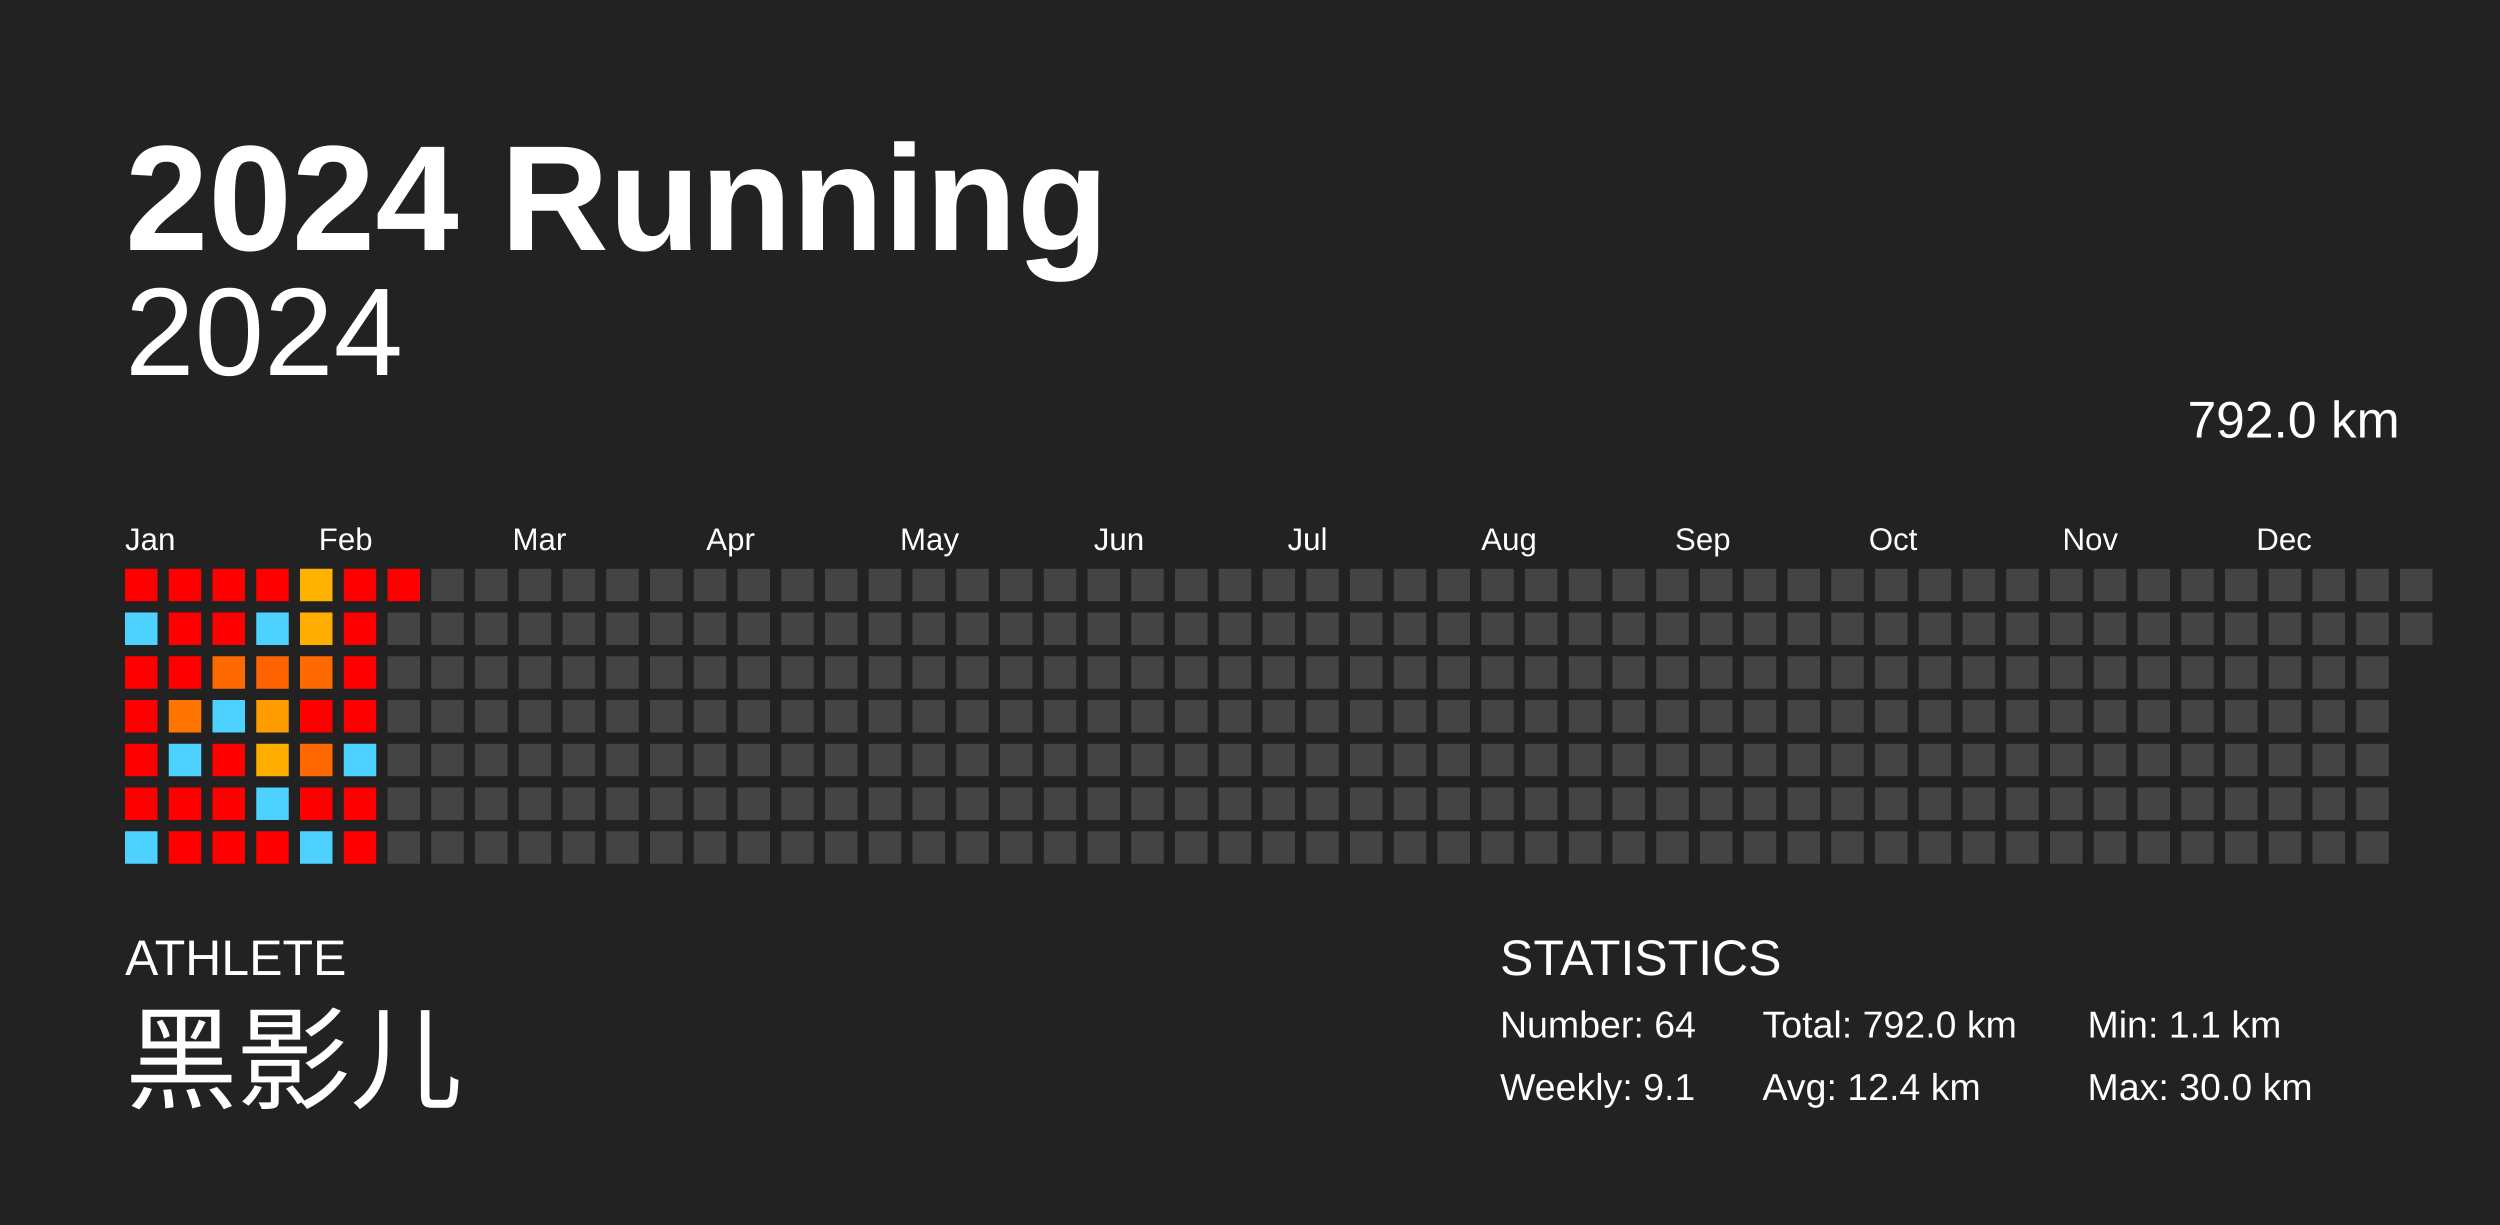
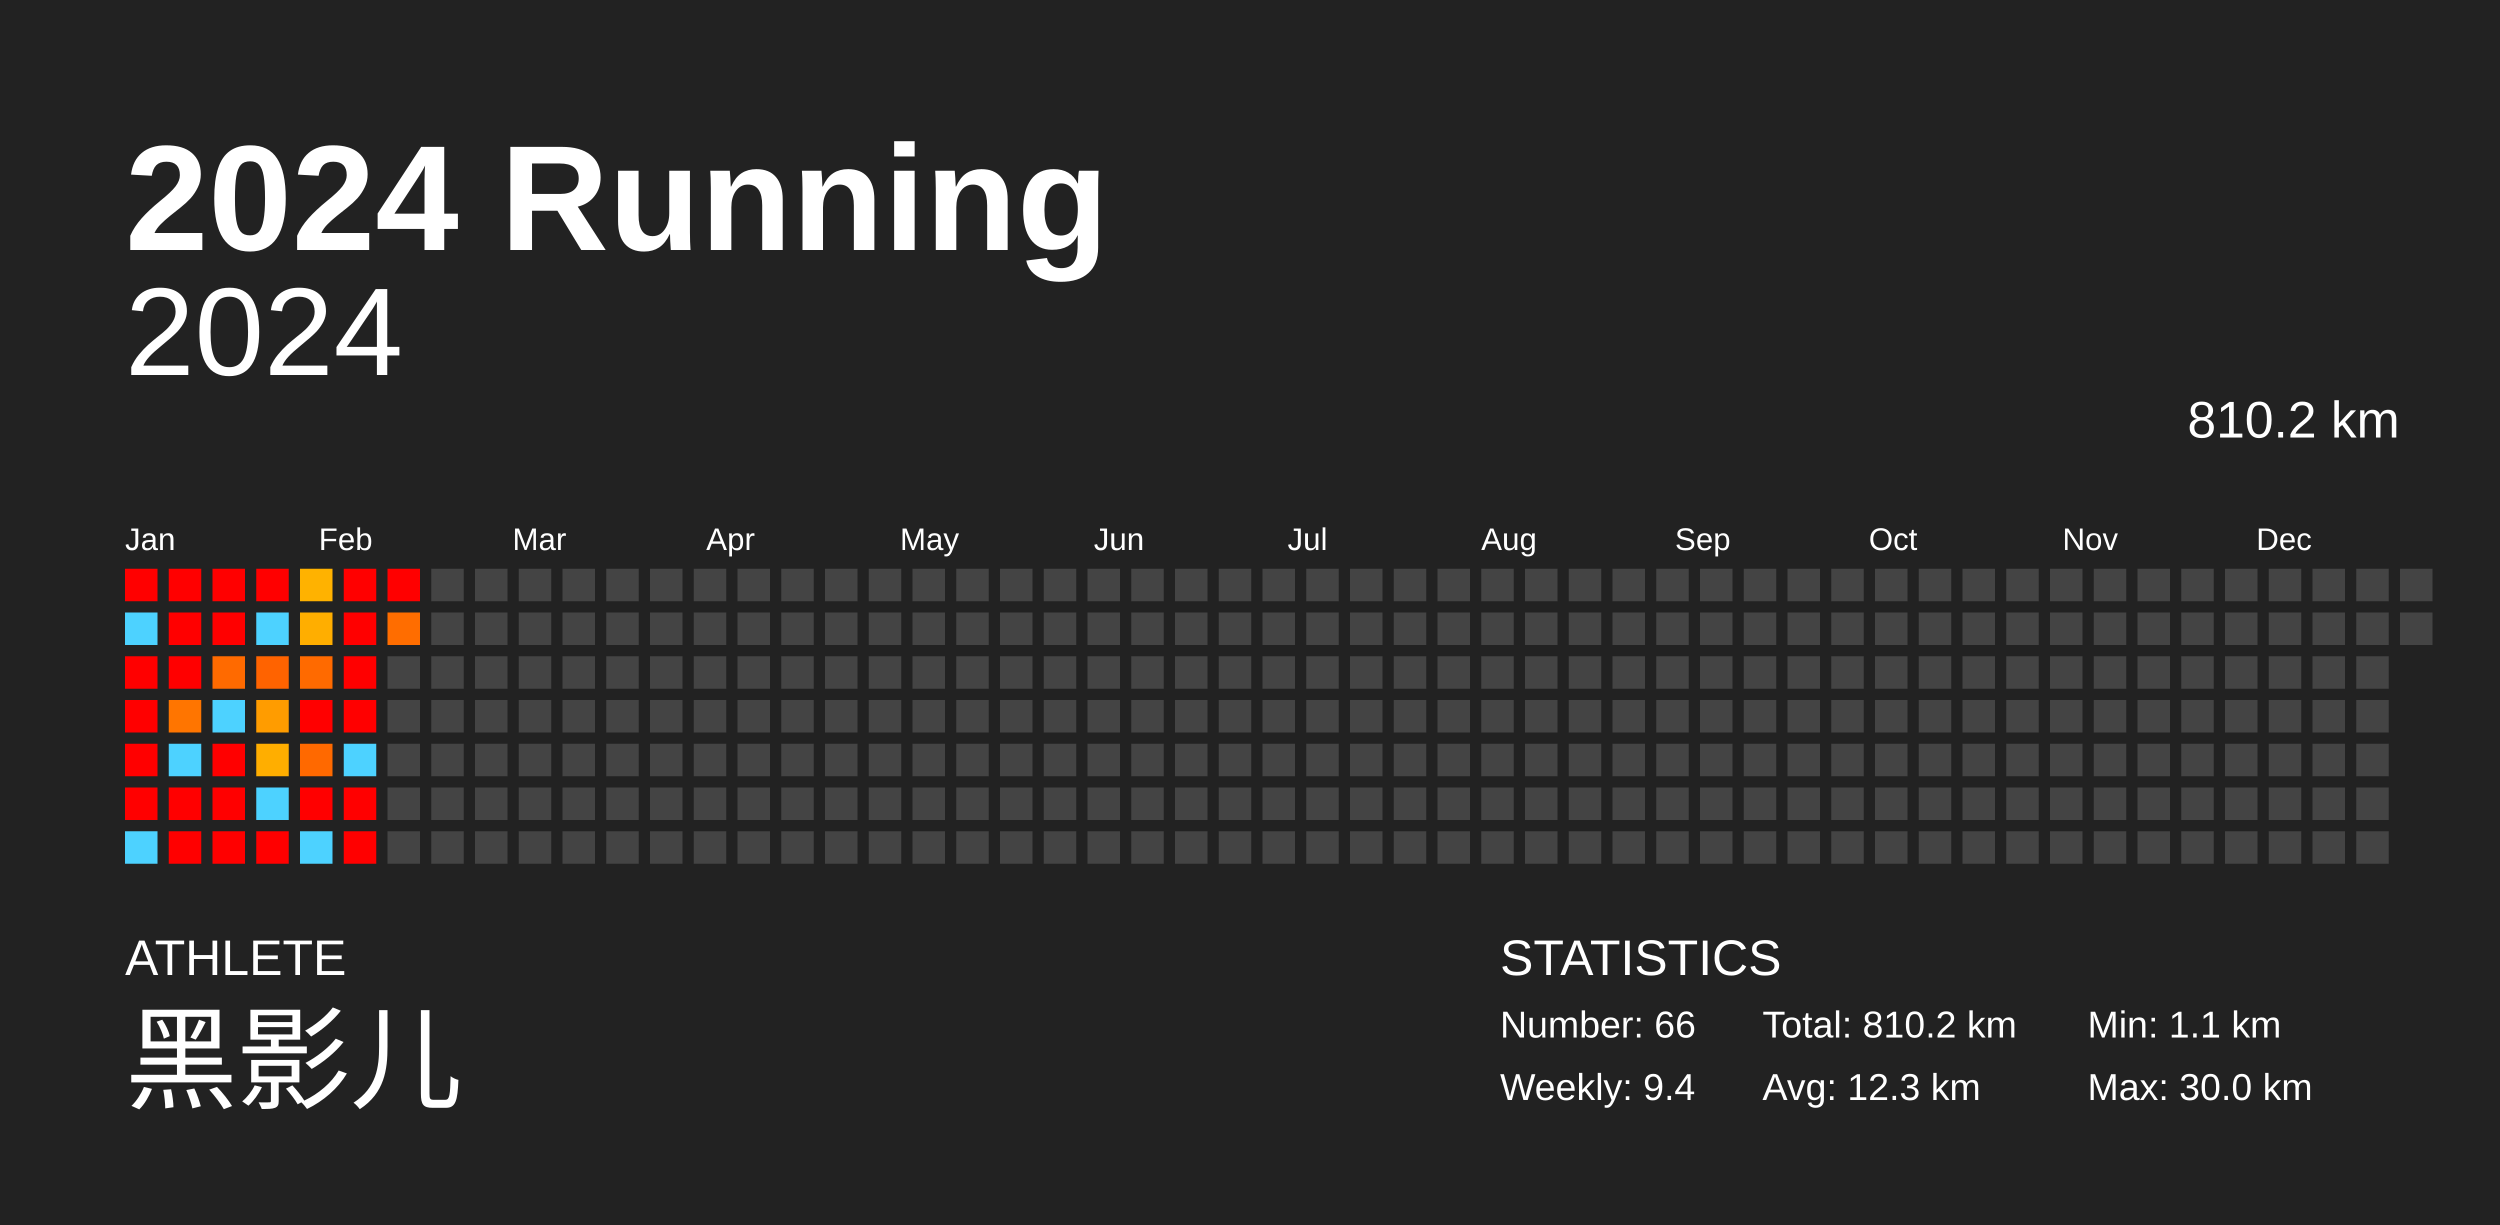
<svg xmlns="http://www.w3.org/2000/svg" baseProfile="full" height="98mm" version="1.1" viewBox="0,0,200,98" width="200mm">
  <defs />
  <rect fill="#222222" height="98" width="200" x="0" y="0" />
  <text fill="#FFFFFF" style="font-size:12px; font-family:Arial; font-weight:bold;" x="10" y="20">2024 Running</text>
  <text fill="#FFFFFF" style="font-size:4px; font-family:Arial" x="10" y="78">ATHLETE</text>
  <text fill="#FFFFFF" style="font-size:9px; font-family:Arial" x="10" y="88">黑影儿</text>
  <text fill="#FFFFFF" style="font-size:4px; font-family:Arial" x="120" y="78">STATISTICS</text>
-   <text fill="#FFFFFF" style="font-size:3px; font-family:Arial" x="120" y="83">Number: 64</text>
-   <text fill="#FFFFFF" style="font-size:3px; font-family:Arial" x="120" y="88">Weekly: 9.1</text>
-   <text fill="#FFFFFF" style="font-size:3px; font-family:Arial" x="141" y="83">Total: 792.0 km</text>
-   <text fill="#FFFFFF" style="font-size:3px; font-family:Arial" x="141" y="88">Avg: 12.4 km</text>
+   <text fill="#FFFFFF" style="font-size:3px; font-family:Arial" x="120" y="83">Number: 66</text>
+   <text fill="#FFFFFF" style="font-size:3px; font-family:Arial" x="120" y="88">Weekly: 9.4</text>
+   <text fill="#FFFFFF" style="font-size:3px; font-family:Arial" x="141" y="83">Total: 810.2 km</text>
+   <text fill="#FFFFFF" style="font-size:3px; font-family:Arial" x="141" y="88">Avg: 12.3 km</text>
  <text fill="#FFFFFF" style="font-size:3px; font-family:Arial" x="167" y="83">Min: 1.1 km</text>
  <text fill="#FFFFFF" style="font-size:3px; font-family:Arial" x="167" y="88">Max: 30.0 km</text>
  <text alignment-baseline="hanging" fill="#FFFFFF" style="font-size:10.0px; font-family:Arial;" x="10" y="30">2024</text>
-   <text alignment-baseline="hanging" fill="#FFFFFF" style="font-size:4.125px; font-family:Arial;" x="175" y="35">792.0 km</text>
+   <text alignment-baseline="hanging" fill="#FFFFFF" style="font-size:4.125px; font-family:Arial;" x="175" y="35">810.2 km</text>
  <text fill="#FFFFFF" style="font-size:2.5px; font-family:Arial" x="10.0" y="44">Jan</text>
  <text fill="#FFFFFF" style="font-size:2.5px; font-family:Arial" x="25.5" y="44">Feb</text>
  <text fill="#FFFFFF" style="font-size:2.5px; font-family:Arial" x="41.0" y="44">Mar</text>
  <text fill="#FFFFFF" style="font-size:2.5px; font-family:Arial" x="56.5" y="44">Apr</text>
  <text fill="#FFFFFF" style="font-size:2.5px; font-family:Arial" x="72.0" y="44">May</text>
  <text fill="#FFFFFF" style="font-size:2.5px; font-family:Arial" x="87.5" y="44">Jun</text>
  <text fill="#FFFFFF" style="font-size:2.5px; font-family:Arial" x="103.0" y="44">Jul</text>
  <text fill="#FFFFFF" style="font-size:2.5px; font-family:Arial" x="118.5" y="44">Aug</text>
  <text fill="#FFFFFF" style="font-size:2.5px; font-family:Arial" x="134.0" y="44">Sep</text>
  <text fill="#FFFFFF" style="font-size:2.5px; font-family:Arial" x="149.5" y="44">Oct</text>
  <text fill="#FFFFFF" style="font-size:2.5px; font-family:Arial" x="165.0" y="44">Nov</text>
  <text fill="#FFFFFF" style="font-size:2.5px; font-family:Arial" x="180.5" y="44">Dec</text>
  <rect fill="red" height="2.6" width="2.6" x="10.0" y="45.5" />
  <rect fill="#4dd2ff" height="2.6" width="2.6" x="10.0" y="49.0" />
  <rect fill="red" height="2.6" width="2.6" x="10.0" y="52.5" />
  <rect fill="red" height="2.6" width="2.6" x="10.0" y="56.0" />
  <rect fill="red" height="2.6" width="2.6" x="10.0" y="59.5" />
  <rect fill="red" height="2.6" width="2.6" x="10.0" y="63.0" />
  <rect fill="#4dd2ff" height="2.6" width="2.6" x="10.0" y="66.5" />
  <rect fill="red" height="2.6" width="2.6" x="13.5" y="45.5" />
  <rect fill="red" height="2.6" width="2.6" x="13.5" y="49.0" />
  <rect fill="red" height="2.6" width="2.6" x="13.5" y="52.5" />
  <rect fill="#ff7500" height="2.6" width="2.6" x="13.5" y="56.0" />
  <rect fill="#4dd2ff" height="2.6" width="2.6" x="13.5" y="59.5" />
  <rect fill="red" height="2.6" width="2.6" x="13.5" y="63.0" />
  <rect fill="red" height="2.6" width="2.6" x="13.5" y="66.5" />
  <rect fill="red" height="2.6" width="2.6" x="17.0" y="45.5" />
  <rect fill="red" height="2.6" width="2.6" x="17.0" y="49.0" />
  <rect fill="#ff6a00" height="2.6" width="2.6" x="17.0" y="52.5" />
  <rect fill="#4dd2ff" height="2.6" width="2.6" x="17.0" y="56.0" />
  <rect fill="red" height="2.6" width="2.6" x="17.0" y="59.5" />
  <rect fill="red" height="2.6" width="2.6" x="17.0" y="63.0" />
  <rect fill="red" height="2.6" width="2.6" x="17.0" y="66.5" />
  <rect fill="red" height="2.6" width="2.6" x="20.5" y="45.5" />
  <rect fill="#4dd2ff" height="2.6" width="2.6" x="20.5" y="49.0" />
  <rect fill="#ff6300" height="2.6" width="2.6" x="20.5" y="52.5" />
  <rect fill="#ff9c00" height="2.6" width="2.6" x="20.5" y="56.0" />
  <rect fill="#ffae00" height="2.6" width="2.6" x="20.5" y="59.5" />
  <rect fill="#4dd2ff" height="2.6" width="2.6" x="20.5" y="63.0" />
  <rect fill="red" height="2.6" width="2.6" x="20.5" y="66.5" />
  <rect fill="#ffb200" height="2.6" width="2.6" x="24.0" y="45.5" />
  <rect fill="#ffae00" height="2.6" width="2.6" x="24.0" y="49.0" />
  <rect fill="#ff6a00" height="2.6" width="2.6" x="24.0" y="52.5" />
  <rect fill="red" height="2.6" width="2.6" x="24.0" y="56.0" />
  <rect fill="#ff6900" height="2.6" width="2.6" x="24.0" y="59.5" />
  <rect fill="red" height="2.6" width="2.6" x="24.0" y="63.0" />
  <rect fill="#4dd2ff" height="2.6" width="2.6" x="24.0" y="66.5" />
  <rect fill="red" height="2.6" width="2.6" x="27.5" y="45.5" />
  <rect fill="red" height="2.6" width="2.6" x="27.5" y="49.0" />
  <rect fill="red" height="2.6" width="2.6" x="27.5" y="52.5" />
  <rect fill="red" height="2.6" width="2.6" x="27.5" y="56.0" />
  <rect fill="#4dd2ff" height="2.6" width="2.6" x="27.5" y="59.5" />
  <rect fill="red" height="2.6" width="2.6" x="27.5" y="63.0" />
  <rect fill="red" height="2.6" width="2.6" x="27.5" y="66.5" />
  <rect fill="red" height="2.6" width="2.6" x="31.0" y="45.5" />
-   <rect fill="#444444" height="2.6" width="2.6" x="31.0" y="49.0" />
+   <rect fill="#ff6d00" height="2.6" width="2.6" x="31.0" y="49.0" />
  <rect fill="#444444" height="2.6" width="2.6" x="31.0" y="52.5" />
  <rect fill="#444444" height="2.6" width="2.6" x="31.0" y="56.0" />
  <rect fill="#444444" height="2.6" width="2.6" x="31.0" y="59.5" />
  <rect fill="#444444" height="2.6" width="2.6" x="31.0" y="63.0" />
  <rect fill="#444444" height="2.6" width="2.6" x="31.0" y="66.5" />
  <rect fill="#444444" height="2.6" width="2.6" x="34.5" y="45.5" />
  <rect fill="#444444" height="2.6" width="2.6" x="34.5" y="49.0" />
  <rect fill="#444444" height="2.6" width="2.6" x="34.5" y="52.5" />
  <rect fill="#444444" height="2.6" width="2.6" x="34.5" y="56.0" />
  <rect fill="#444444" height="2.6" width="2.6" x="34.5" y="59.5" />
  <rect fill="#444444" height="2.6" width="2.6" x="34.5" y="63.0" />
  <rect fill="#444444" height="2.6" width="2.6" x="34.5" y="66.5" />
  <rect fill="#444444" height="2.6" width="2.6" x="38.0" y="45.5" />
  <rect fill="#444444" height="2.6" width="2.6" x="38.0" y="49.0" />
  <rect fill="#444444" height="2.6" width="2.6" x="38.0" y="52.5" />
  <rect fill="#444444" height="2.6" width="2.6" x="38.0" y="56.0" />
  <rect fill="#444444" height="2.6" width="2.6" x="38.0" y="59.5" />
  <rect fill="#444444" height="2.6" width="2.6" x="38.0" y="63.0" />
  <rect fill="#444444" height="2.6" width="2.6" x="38.0" y="66.5" />
  <rect fill="#444444" height="2.6" width="2.6" x="41.5" y="45.5" />
  <rect fill="#444444" height="2.6" width="2.6" x="41.5" y="49.0" />
  <rect fill="#444444" height="2.6" width="2.6" x="41.5" y="52.5" />
  <rect fill="#444444" height="2.6" width="2.6" x="41.5" y="56.0" />
  <rect fill="#444444" height="2.6" width="2.6" x="41.5" y="59.5" />
  <rect fill="#444444" height="2.6" width="2.6" x="41.5" y="63.0" />
  <rect fill="#444444" height="2.6" width="2.6" x="41.5" y="66.5" />
  <rect fill="#444444" height="2.6" width="2.6" x="45.0" y="45.5" />
  <rect fill="#444444" height="2.6" width="2.6" x="45.0" y="49.0" />
  <rect fill="#444444" height="2.6" width="2.6" x="45.0" y="52.5" />
  <rect fill="#444444" height="2.6" width="2.6" x="45.0" y="56.0" />
  <rect fill="#444444" height="2.6" width="2.6" x="45.0" y="59.5" />
  <rect fill="#444444" height="2.6" width="2.6" x="45.0" y="63.0" />
  <rect fill="#444444" height="2.6" width="2.6" x="45.0" y="66.5" />
  <rect fill="#444444" height="2.6" width="2.6" x="48.5" y="45.5" />
  <rect fill="#444444" height="2.6" width="2.6" x="48.5" y="49.0" />
  <rect fill="#444444" height="2.6" width="2.6" x="48.5" y="52.5" />
  <rect fill="#444444" height="2.6" width="2.6" x="48.5" y="56.0" />
  <rect fill="#444444" height="2.6" width="2.6" x="48.5" y="59.5" />
  <rect fill="#444444" height="2.6" width="2.6" x="48.5" y="63.0" />
  <rect fill="#444444" height="2.6" width="2.6" x="48.5" y="66.5" />
  <rect fill="#444444" height="2.6" width="2.6" x="52.0" y="45.5" />
  <rect fill="#444444" height="2.6" width="2.6" x="52.0" y="49.0" />
  <rect fill="#444444" height="2.6" width="2.6" x="52.0" y="52.5" />
  <rect fill="#444444" height="2.6" width="2.6" x="52.0" y="56.0" />
  <rect fill="#444444" height="2.6" width="2.6" x="52.0" y="59.5" />
  <rect fill="#444444" height="2.6" width="2.6" x="52.0" y="63.0" />
  <rect fill="#444444" height="2.6" width="2.6" x="52.0" y="66.5" />
  <rect fill="#444444" height="2.6" width="2.6" x="55.5" y="45.5" />
  <rect fill="#444444" height="2.6" width="2.6" x="55.5" y="49.0" />
  <rect fill="#444444" height="2.6" width="2.6" x="55.5" y="52.5" />
  <rect fill="#444444" height="2.6" width="2.6" x="55.5" y="56.0" />
  <rect fill="#444444" height="2.6" width="2.6" x="55.5" y="59.5" />
  <rect fill="#444444" height="2.6" width="2.6" x="55.5" y="63.0" />
  <rect fill="#444444" height="2.6" width="2.6" x="55.5" y="66.5" />
  <rect fill="#444444" height="2.6" width="2.6" x="59.0" y="45.5" />
  <rect fill="#444444" height="2.6" width="2.6" x="59.0" y="49.0" />
  <rect fill="#444444" height="2.6" width="2.6" x="59.0" y="52.5" />
  <rect fill="#444444" height="2.6" width="2.6" x="59.0" y="56.0" />
  <rect fill="#444444" height="2.6" width="2.6" x="59.0" y="59.5" />
  <rect fill="#444444" height="2.6" width="2.6" x="59.0" y="63.0" />
  <rect fill="#444444" height="2.6" width="2.6" x="59.0" y="66.5" />
  <rect fill="#444444" height="2.6" width="2.6" x="62.5" y="45.5" />
  <rect fill="#444444" height="2.6" width="2.6" x="62.5" y="49.0" />
  <rect fill="#444444" height="2.6" width="2.6" x="62.5" y="52.5" />
  <rect fill="#444444" height="2.6" width="2.6" x="62.5" y="56.0" />
  <rect fill="#444444" height="2.6" width="2.6" x="62.5" y="59.5" />
  <rect fill="#444444" height="2.6" width="2.6" x="62.5" y="63.0" />
  <rect fill="#444444" height="2.6" width="2.6" x="62.5" y="66.5" />
  <rect fill="#444444" height="2.6" width="2.6" x="66.0" y="45.5" />
  <rect fill="#444444" height="2.6" width="2.6" x="66.0" y="49.0" />
  <rect fill="#444444" height="2.6" width="2.6" x="66.0" y="52.5" />
  <rect fill="#444444" height="2.6" width="2.6" x="66.0" y="56.0" />
  <rect fill="#444444" height="2.6" width="2.6" x="66.0" y="59.5" />
  <rect fill="#444444" height="2.6" width="2.6" x="66.0" y="63.0" />
  <rect fill="#444444" height="2.6" width="2.6" x="66.0" y="66.5" />
  <rect fill="#444444" height="2.6" width="2.6" x="69.5" y="45.5" />
  <rect fill="#444444" height="2.6" width="2.6" x="69.5" y="49.0" />
  <rect fill="#444444" height="2.6" width="2.6" x="69.5" y="52.5" />
  <rect fill="#444444" height="2.6" width="2.6" x="69.5" y="56.0" />
  <rect fill="#444444" height="2.6" width="2.6" x="69.5" y="59.5" />
  <rect fill="#444444" height="2.6" width="2.6" x="69.5" y="63.0" />
  <rect fill="#444444" height="2.6" width="2.6" x="69.5" y="66.5" />
  <rect fill="#444444" height="2.6" width="2.6" x="73.0" y="45.5" />
  <rect fill="#444444" height="2.6" width="2.6" x="73.0" y="49.0" />
  <rect fill="#444444" height="2.6" width="2.6" x="73.0" y="52.5" />
  <rect fill="#444444" height="2.6" width="2.6" x="73.0" y="56.0" />
  <rect fill="#444444" height="2.6" width="2.6" x="73.0" y="59.5" />
  <rect fill="#444444" height="2.6" width="2.6" x="73.0" y="63.0" />
  <rect fill="#444444" height="2.6" width="2.6" x="73.0" y="66.5" />
  <rect fill="#444444" height="2.6" width="2.6" x="76.5" y="45.5" />
  <rect fill="#444444" height="2.6" width="2.6" x="76.5" y="49.0" />
  <rect fill="#444444" height="2.6" width="2.6" x="76.5" y="52.5" />
  <rect fill="#444444" height="2.6" width="2.6" x="76.5" y="56.0" />
  <rect fill="#444444" height="2.6" width="2.6" x="76.5" y="59.5" />
  <rect fill="#444444" height="2.6" width="2.6" x="76.5" y="63.0" />
  <rect fill="#444444" height="2.6" width="2.6" x="76.5" y="66.5" />
  <rect fill="#444444" height="2.6" width="2.6" x="80.0" y="45.5" />
  <rect fill="#444444" height="2.6" width="2.6" x="80.0" y="49.0" />
  <rect fill="#444444" height="2.6" width="2.6" x="80.0" y="52.5" />
  <rect fill="#444444" height="2.6" width="2.6" x="80.0" y="56.0" />
  <rect fill="#444444" height="2.6" width="2.6" x="80.0" y="59.5" />
  <rect fill="#444444" height="2.6" width="2.6" x="80.0" y="63.0" />
  <rect fill="#444444" height="2.6" width="2.6" x="80.0" y="66.5" />
  <rect fill="#444444" height="2.6" width="2.6" x="83.5" y="45.5" />
  <rect fill="#444444" height="2.6" width="2.6" x="83.5" y="49.0" />
  <rect fill="#444444" height="2.6" width="2.6" x="83.5" y="52.5" />
  <rect fill="#444444" height="2.6" width="2.6" x="83.5" y="56.0" />
  <rect fill="#444444" height="2.6" width="2.6" x="83.5" y="59.5" />
  <rect fill="#444444" height="2.6" width="2.6" x="83.5" y="63.0" />
  <rect fill="#444444" height="2.6" width="2.6" x="83.5" y="66.5" />
  <rect fill="#444444" height="2.6" width="2.6" x="87.0" y="45.5" />
  <rect fill="#444444" height="2.6" width="2.6" x="87.0" y="49.0" />
  <rect fill="#444444" height="2.6" width="2.6" x="87.0" y="52.5" />
  <rect fill="#444444" height="2.6" width="2.6" x="87.0" y="56.0" />
  <rect fill="#444444" height="2.6" width="2.6" x="87.0" y="59.5" />
  <rect fill="#444444" height="2.6" width="2.6" x="87.0" y="63.0" />
  <rect fill="#444444" height="2.6" width="2.6" x="87.0" y="66.5" />
  <rect fill="#444444" height="2.6" width="2.6" x="90.5" y="45.5" />
  <rect fill="#444444" height="2.6" width="2.6" x="90.5" y="49.0" />
  <rect fill="#444444" height="2.6" width="2.6" x="90.5" y="52.5" />
  <rect fill="#444444" height="2.6" width="2.6" x="90.5" y="56.0" />
  <rect fill="#444444" height="2.6" width="2.6" x="90.5" y="59.5" />
  <rect fill="#444444" height="2.6" width="2.6" x="90.5" y="63.0" />
  <rect fill="#444444" height="2.6" width="2.6" x="90.5" y="66.5" />
  <rect fill="#444444" height="2.6" width="2.6" x="94.0" y="45.5" />
  <rect fill="#444444" height="2.6" width="2.6" x="94.0" y="49.0" />
  <rect fill="#444444" height="2.6" width="2.6" x="94.0" y="52.5" />
  <rect fill="#444444" height="2.6" width="2.6" x="94.0" y="56.0" />
  <rect fill="#444444" height="2.6" width="2.6" x="94.0" y="59.5" />
  <rect fill="#444444" height="2.6" width="2.6" x="94.0" y="63.0" />
  <rect fill="#444444" height="2.6" width="2.6" x="94.0" y="66.5" />
  <rect fill="#444444" height="2.6" width="2.6" x="97.5" y="45.5" />
  <rect fill="#444444" height="2.6" width="2.6" x="97.5" y="49.0" />
  <rect fill="#444444" height="2.6" width="2.6" x="97.5" y="52.5" />
  <rect fill="#444444" height="2.6" width="2.6" x="97.5" y="56.0" />
  <rect fill="#444444" height="2.6" width="2.6" x="97.5" y="59.5" />
  <rect fill="#444444" height="2.6" width="2.6" x="97.5" y="63.0" />
  <rect fill="#444444" height="2.6" width="2.6" x="97.5" y="66.5" />
  <rect fill="#444444" height="2.6" width="2.6" x="101.0" y="45.5" />
  <rect fill="#444444" height="2.6" width="2.6" x="101.0" y="49.0" />
  <rect fill="#444444" height="2.6" width="2.6" x="101.0" y="52.5" />
  <rect fill="#444444" height="2.6" width="2.6" x="101.0" y="56.0" />
  <rect fill="#444444" height="2.6" width="2.6" x="101.0" y="59.5" />
  <rect fill="#444444" height="2.6" width="2.6" x="101.0" y="63.0" />
  <rect fill="#444444" height="2.6" width="2.6" x="101.0" y="66.5" />
  <rect fill="#444444" height="2.6" width="2.6" x="104.5" y="45.5" />
  <rect fill="#444444" height="2.6" width="2.6" x="104.5" y="49.0" />
  <rect fill="#444444" height="2.6" width="2.6" x="104.5" y="52.5" />
  <rect fill="#444444" height="2.6" width="2.6" x="104.5" y="56.0" />
  <rect fill="#444444" height="2.6" width="2.6" x="104.5" y="59.5" />
  <rect fill="#444444" height="2.6" width="2.6" x="104.5" y="63.0" />
  <rect fill="#444444" height="2.6" width="2.6" x="104.5" y="66.5" />
  <rect fill="#444444" height="2.6" width="2.6" x="108.0" y="45.5" />
  <rect fill="#444444" height="2.6" width="2.6" x="108.0" y="49.0" />
  <rect fill="#444444" height="2.6" width="2.6" x="108.0" y="52.5" />
  <rect fill="#444444" height="2.6" width="2.6" x="108.0" y="56.0" />
  <rect fill="#444444" height="2.6" width="2.6" x="108.0" y="59.5" />
  <rect fill="#444444" height="2.6" width="2.6" x="108.0" y="63.0" />
  <rect fill="#444444" height="2.6" width="2.6" x="108.0" y="66.5" />
  <rect fill="#444444" height="2.6" width="2.6" x="111.5" y="45.5" />
  <rect fill="#444444" height="2.6" width="2.6" x="111.5" y="49.0" />
  <rect fill="#444444" height="2.6" width="2.6" x="111.5" y="52.5" />
  <rect fill="#444444" height="2.6" width="2.6" x="111.5" y="56.0" />
  <rect fill="#444444" height="2.6" width="2.6" x="111.5" y="59.5" />
  <rect fill="#444444" height="2.6" width="2.6" x="111.5" y="63.0" />
  <rect fill="#444444" height="2.6" width="2.6" x="111.5" y="66.5" />
  <rect fill="#444444" height="2.6" width="2.6" x="115.0" y="45.5" />
  <rect fill="#444444" height="2.6" width="2.6" x="115.0" y="49.0" />
  <rect fill="#444444" height="2.6" width="2.6" x="115.0" y="52.5" />
  <rect fill="#444444" height="2.6" width="2.6" x="115.0" y="56.0" />
  <rect fill="#444444" height="2.6" width="2.6" x="115.0" y="59.5" />
  <rect fill="#444444" height="2.6" width="2.6" x="115.0" y="63.0" />
  <rect fill="#444444" height="2.6" width="2.6" x="115.0" y="66.5" />
  <rect fill="#444444" height="2.6" width="2.6" x="118.5" y="45.5" />
  <rect fill="#444444" height="2.6" width="2.6" x="118.5" y="49.0" />
  <rect fill="#444444" height="2.6" width="2.6" x="118.5" y="52.5" />
  <rect fill="#444444" height="2.6" width="2.6" x="118.5" y="56.0" />
  <rect fill="#444444" height="2.6" width="2.6" x="118.5" y="59.5" />
  <rect fill="#444444" height="2.6" width="2.6" x="118.5" y="63.0" />
  <rect fill="#444444" height="2.6" width="2.6" x="118.5" y="66.5" />
  <rect fill="#444444" height="2.6" width="2.6" x="122.0" y="45.5" />
  <rect fill="#444444" height="2.6" width="2.6" x="122.0" y="49.0" />
  <rect fill="#444444" height="2.6" width="2.6" x="122.0" y="52.5" />
  <rect fill="#444444" height="2.6" width="2.6" x="122.0" y="56.0" />
  <rect fill="#444444" height="2.6" width="2.6" x="122.0" y="59.5" />
  <rect fill="#444444" height="2.6" width="2.6" x="122.0" y="63.0" />
  <rect fill="#444444" height="2.6" width="2.6" x="122.0" y="66.5" />
  <rect fill="#444444" height="2.6" width="2.6" x="125.5" y="45.5" />
  <rect fill="#444444" height="2.6" width="2.6" x="125.5" y="49.0" />
  <rect fill="#444444" height="2.6" width="2.6" x="125.5" y="52.5" />
  <rect fill="#444444" height="2.6" width="2.6" x="125.5" y="56.0" />
  <rect fill="#444444" height="2.6" width="2.6" x="125.5" y="59.5" />
  <rect fill="#444444" height="2.6" width="2.6" x="125.5" y="63.0" />
  <rect fill="#444444" height="2.6" width="2.6" x="125.5" y="66.5" />
  <rect fill="#444444" height="2.6" width="2.6" x="129.0" y="45.5" />
  <rect fill="#444444" height="2.6" width="2.6" x="129.0" y="49.0" />
  <rect fill="#444444" height="2.6" width="2.6" x="129.0" y="52.5" />
  <rect fill="#444444" height="2.6" width="2.6" x="129.0" y="56.0" />
  <rect fill="#444444" height="2.6" width="2.6" x="129.0" y="59.5" />
  <rect fill="#444444" height="2.6" width="2.6" x="129.0" y="63.0" />
  <rect fill="#444444" height="2.6" width="2.6" x="129.0" y="66.5" />
  <rect fill="#444444" height="2.6" width="2.6" x="132.5" y="45.5" />
  <rect fill="#444444" height="2.6" width="2.6" x="132.5" y="49.0" />
  <rect fill="#444444" height="2.6" width="2.6" x="132.5" y="52.5" />
  <rect fill="#444444" height="2.6" width="2.6" x="132.5" y="56.0" />
  <rect fill="#444444" height="2.6" width="2.6" x="132.5" y="59.5" />
  <rect fill="#444444" height="2.6" width="2.6" x="132.5" y="63.0" />
  <rect fill="#444444" height="2.6" width="2.6" x="132.5" y="66.5" />
  <rect fill="#444444" height="2.6" width="2.6" x="136.0" y="45.5" />
  <rect fill="#444444" height="2.6" width="2.6" x="136.0" y="49.0" />
  <rect fill="#444444" height="2.6" width="2.6" x="136.0" y="52.5" />
  <rect fill="#444444" height="2.6" width="2.6" x="136.0" y="56.0" />
  <rect fill="#444444" height="2.6" width="2.6" x="136.0" y="59.5" />
  <rect fill="#444444" height="2.6" width="2.6" x="136.0" y="63.0" />
  <rect fill="#444444" height="2.6" width="2.6" x="136.0" y="66.5" />
  <rect fill="#444444" height="2.6" width="2.6" x="139.5" y="45.5" />
  <rect fill="#444444" height="2.6" width="2.6" x="139.5" y="49.0" />
  <rect fill="#444444" height="2.6" width="2.6" x="139.5" y="52.5" />
  <rect fill="#444444" height="2.6" width="2.6" x="139.5" y="56.0" />
  <rect fill="#444444" height="2.6" width="2.6" x="139.5" y="59.5" />
  <rect fill="#444444" height="2.6" width="2.6" x="139.5" y="63.0" />
  <rect fill="#444444" height="2.6" width="2.6" x="139.5" y="66.5" />
  <rect fill="#444444" height="2.6" width="2.6" x="143.0" y="45.5" />
  <rect fill="#444444" height="2.6" width="2.6" x="143.0" y="49.0" />
  <rect fill="#444444" height="2.6" width="2.6" x="143.0" y="52.5" />
  <rect fill="#444444" height="2.6" width="2.6" x="143.0" y="56.0" />
  <rect fill="#444444" height="2.6" width="2.6" x="143.0" y="59.5" />
  <rect fill="#444444" height="2.6" width="2.6" x="143.0" y="63.0" />
  <rect fill="#444444" height="2.6" width="2.6" x="143.0" y="66.5" />
  <rect fill="#444444" height="2.6" width="2.6" x="146.5" y="45.5" />
  <rect fill="#444444" height="2.6" width="2.6" x="146.5" y="49.0" />
  <rect fill="#444444" height="2.6" width="2.6" x="146.5" y="52.5" />
  <rect fill="#444444" height="2.6" width="2.6" x="146.5" y="56.0" />
  <rect fill="#444444" height="2.6" width="2.6" x="146.5" y="59.5" />
  <rect fill="#444444" height="2.6" width="2.6" x="146.5" y="63.0" />
  <rect fill="#444444" height="2.6" width="2.6" x="146.5" y="66.5" />
  <rect fill="#444444" height="2.6" width="2.6" x="150.0" y="45.5" />
  <rect fill="#444444" height="2.6" width="2.6" x="150.0" y="49.0" />
  <rect fill="#444444" height="2.6" width="2.6" x="150.0" y="52.5" />
  <rect fill="#444444" height="2.6" width="2.6" x="150.0" y="56.0" />
  <rect fill="#444444" height="2.6" width="2.6" x="150.0" y="59.5" />
  <rect fill="#444444" height="2.6" width="2.6" x="150.0" y="63.0" />
  <rect fill="#444444" height="2.6" width="2.6" x="150.0" y="66.5" />
  <rect fill="#444444" height="2.6" width="2.6" x="153.5" y="45.5" />
  <rect fill="#444444" height="2.6" width="2.6" x="153.5" y="49.0" />
  <rect fill="#444444" height="2.6" width="2.6" x="153.5" y="52.5" />
  <rect fill="#444444" height="2.6" width="2.6" x="153.5" y="56.0" />
  <rect fill="#444444" height="2.6" width="2.6" x="153.5" y="59.5" />
  <rect fill="#444444" height="2.6" width="2.6" x="153.5" y="63.0" />
  <rect fill="#444444" height="2.6" width="2.6" x="153.5" y="66.5" />
  <rect fill="#444444" height="2.6" width="2.6" x="157.0" y="45.5" />
  <rect fill="#444444" height="2.6" width="2.6" x="157.0" y="49.0" />
  <rect fill="#444444" height="2.6" width="2.6" x="157.0" y="52.5" />
  <rect fill="#444444" height="2.6" width="2.6" x="157.0" y="56.0" />
  <rect fill="#444444" height="2.6" width="2.6" x="157.0" y="59.5" />
  <rect fill="#444444" height="2.6" width="2.6" x="157.0" y="63.0" />
  <rect fill="#444444" height="2.6" width="2.6" x="157.0" y="66.5" />
  <rect fill="#444444" height="2.6" width="2.6" x="160.5" y="45.5" />
  <rect fill="#444444" height="2.6" width="2.6" x="160.5" y="49.0" />
  <rect fill="#444444" height="2.6" width="2.6" x="160.5" y="52.5" />
  <rect fill="#444444" height="2.6" width="2.6" x="160.5" y="56.0" />
  <rect fill="#444444" height="2.6" width="2.6" x="160.5" y="59.5" />
  <rect fill="#444444" height="2.6" width="2.6" x="160.5" y="63.0" />
  <rect fill="#444444" height="2.6" width="2.6" x="160.5" y="66.5" />
  <rect fill="#444444" height="2.6" width="2.6" x="164.0" y="45.5" />
  <rect fill="#444444" height="2.6" width="2.6" x="164.0" y="49.0" />
  <rect fill="#444444" height="2.6" width="2.6" x="164.0" y="52.5" />
  <rect fill="#444444" height="2.6" width="2.6" x="164.0" y="56.0" />
  <rect fill="#444444" height="2.6" width="2.6" x="164.0" y="59.5" />
  <rect fill="#444444" height="2.6" width="2.6" x="164.0" y="63.0" />
  <rect fill="#444444" height="2.6" width="2.6" x="164.0" y="66.5" />
  <rect fill="#444444" height="2.6" width="2.6" x="167.5" y="45.5" />
  <rect fill="#444444" height="2.6" width="2.6" x="167.5" y="49.0" />
  <rect fill="#444444" height="2.6" width="2.6" x="167.5" y="52.5" />
  <rect fill="#444444" height="2.6" width="2.6" x="167.5" y="56.0" />
  <rect fill="#444444" height="2.6" width="2.6" x="167.5" y="59.5" />
  <rect fill="#444444" height="2.6" width="2.6" x="167.5" y="63.0" />
  <rect fill="#444444" height="2.6" width="2.6" x="167.5" y="66.5" />
  <rect fill="#444444" height="2.6" width="2.6" x="171.0" y="45.5" />
  <rect fill="#444444" height="2.6" width="2.6" x="171.0" y="49.0" />
  <rect fill="#444444" height="2.6" width="2.6" x="171.0" y="52.5" />
  <rect fill="#444444" height="2.6" width="2.6" x="171.0" y="56.0" />
  <rect fill="#444444" height="2.6" width="2.6" x="171.0" y="59.5" />
  <rect fill="#444444" height="2.6" width="2.6" x="171.0" y="63.0" />
  <rect fill="#444444" height="2.6" width="2.6" x="171.0" y="66.5" />
  <rect fill="#444444" height="2.6" width="2.6" x="174.5" y="45.5" />
  <rect fill="#444444" height="2.6" width="2.6" x="174.5" y="49.0" />
  <rect fill="#444444" height="2.6" width="2.6" x="174.5" y="52.5" />
  <rect fill="#444444" height="2.6" width="2.6" x="174.5" y="56.0" />
  <rect fill="#444444" height="2.6" width="2.6" x="174.5" y="59.5" />
  <rect fill="#444444" height="2.6" width="2.6" x="174.5" y="63.0" />
  <rect fill="#444444" height="2.6" width="2.6" x="174.5" y="66.5" />
  <rect fill="#444444" height="2.6" width="2.6" x="178.0" y="45.5" />
  <rect fill="#444444" height="2.6" width="2.6" x="178.0" y="49.0" />
  <rect fill="#444444" height="2.6" width="2.6" x="178.0" y="52.5" />
  <rect fill="#444444" height="2.6" width="2.6" x="178.0" y="56.0" />
  <rect fill="#444444" height="2.6" width="2.6" x="178.0" y="59.5" />
  <rect fill="#444444" height="2.6" width="2.6" x="178.0" y="63.0" />
  <rect fill="#444444" height="2.6" width="2.6" x="178.0" y="66.5" />
  <rect fill="#444444" height="2.6" width="2.6" x="181.5" y="45.5" />
  <rect fill="#444444" height="2.6" width="2.6" x="181.5" y="49.0" />
  <rect fill="#444444" height="2.6" width="2.6" x="181.5" y="52.5" />
  <rect fill="#444444" height="2.6" width="2.6" x="181.5" y="56.0" />
  <rect fill="#444444" height="2.6" width="2.6" x="181.5" y="59.5" />
  <rect fill="#444444" height="2.6" width="2.6" x="181.5" y="63.0" />
  <rect fill="#444444" height="2.6" width="2.6" x="181.5" y="66.5" />
  <rect fill="#444444" height="2.6" width="2.6" x="185.0" y="45.5" />
  <rect fill="#444444" height="2.6" width="2.6" x="185.0" y="49.0" />
  <rect fill="#444444" height="2.6" width="2.6" x="185.0" y="52.5" />
  <rect fill="#444444" height="2.6" width="2.6" x="185.0" y="56.0" />
  <rect fill="#444444" height="2.6" width="2.6" x="185.0" y="59.5" />
  <rect fill="#444444" height="2.6" width="2.6" x="185.0" y="63.0" />
  <rect fill="#444444" height="2.6" width="2.6" x="185.0" y="66.5" />
  <rect fill="#444444" height="2.6" width="2.6" x="188.5" y="45.5" />
  <rect fill="#444444" height="2.6" width="2.6" x="188.5" y="49.0" />
  <rect fill="#444444" height="2.6" width="2.6" x="188.5" y="52.5" />
  <rect fill="#444444" height="2.6" width="2.6" x="188.5" y="56.0" />
  <rect fill="#444444" height="2.6" width="2.6" x="188.5" y="59.5" />
  <rect fill="#444444" height="2.6" width="2.6" x="188.5" y="63.0" />
  <rect fill="#444444" height="2.6" width="2.6" x="188.5" y="66.5" />
  <rect fill="#444444" height="2.6" width="2.6" x="192.0" y="45.5" />
  <rect fill="#444444" height="2.6" width="2.6" x="192.0" y="49.0" />
</svg>
